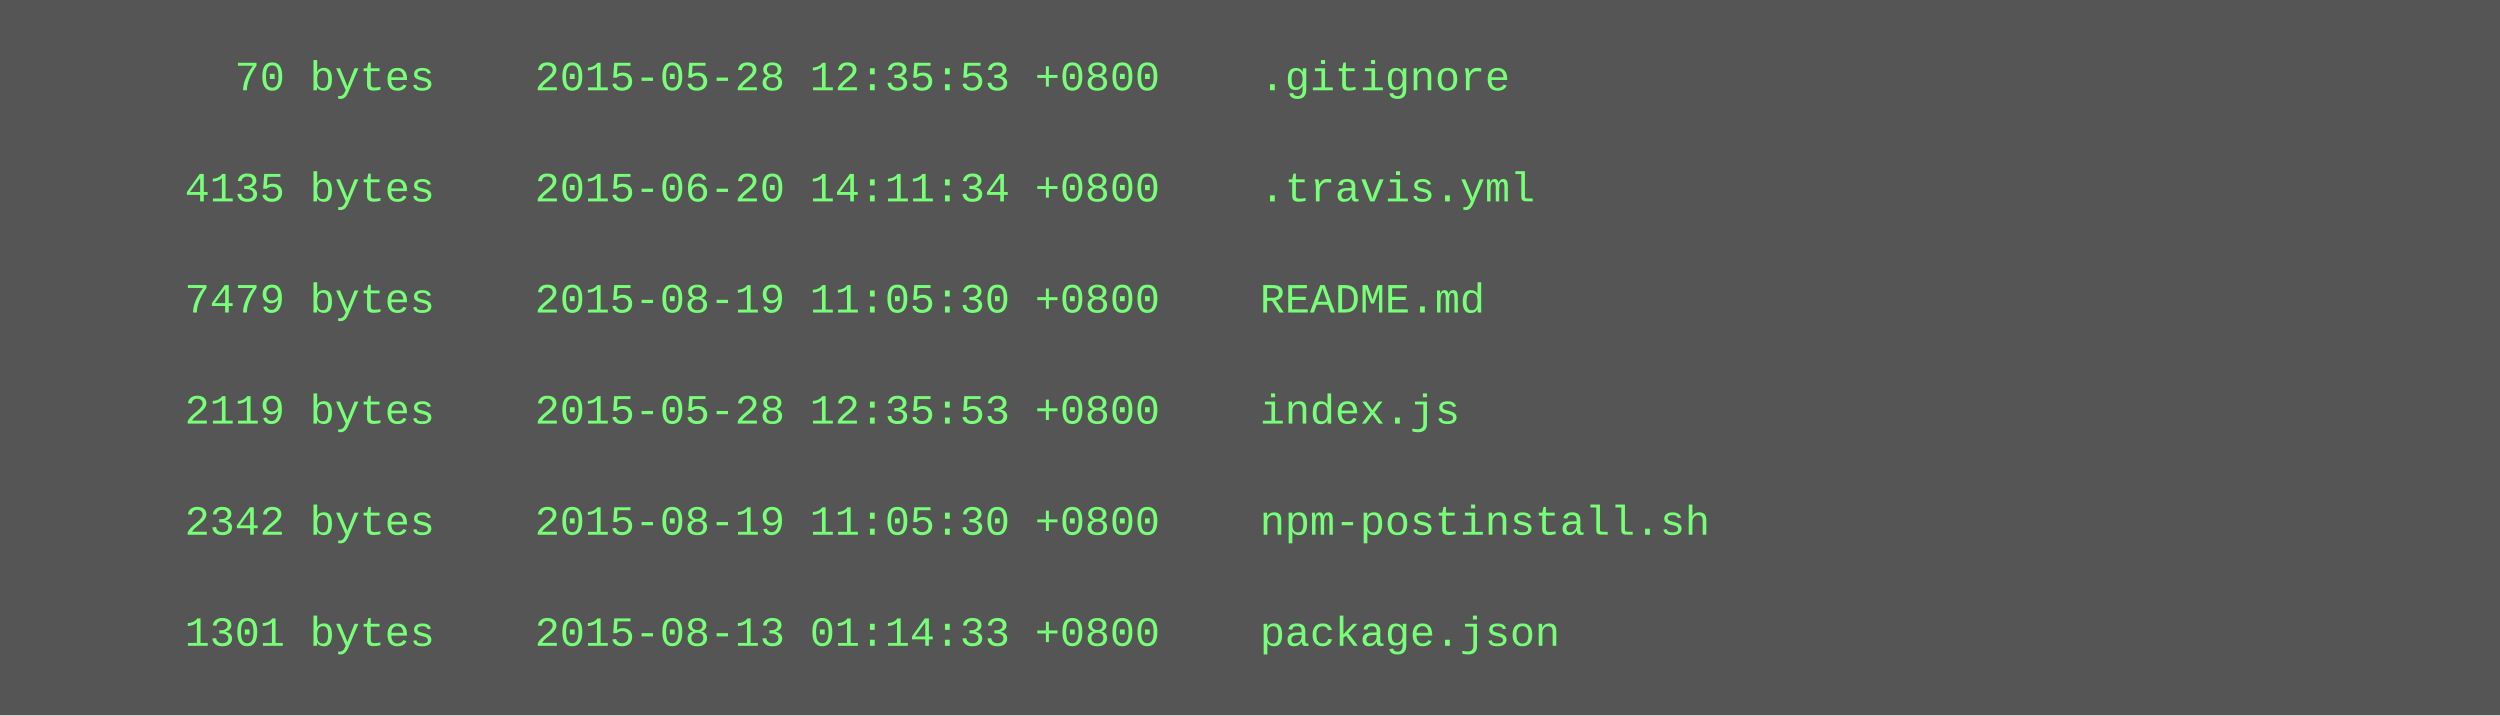
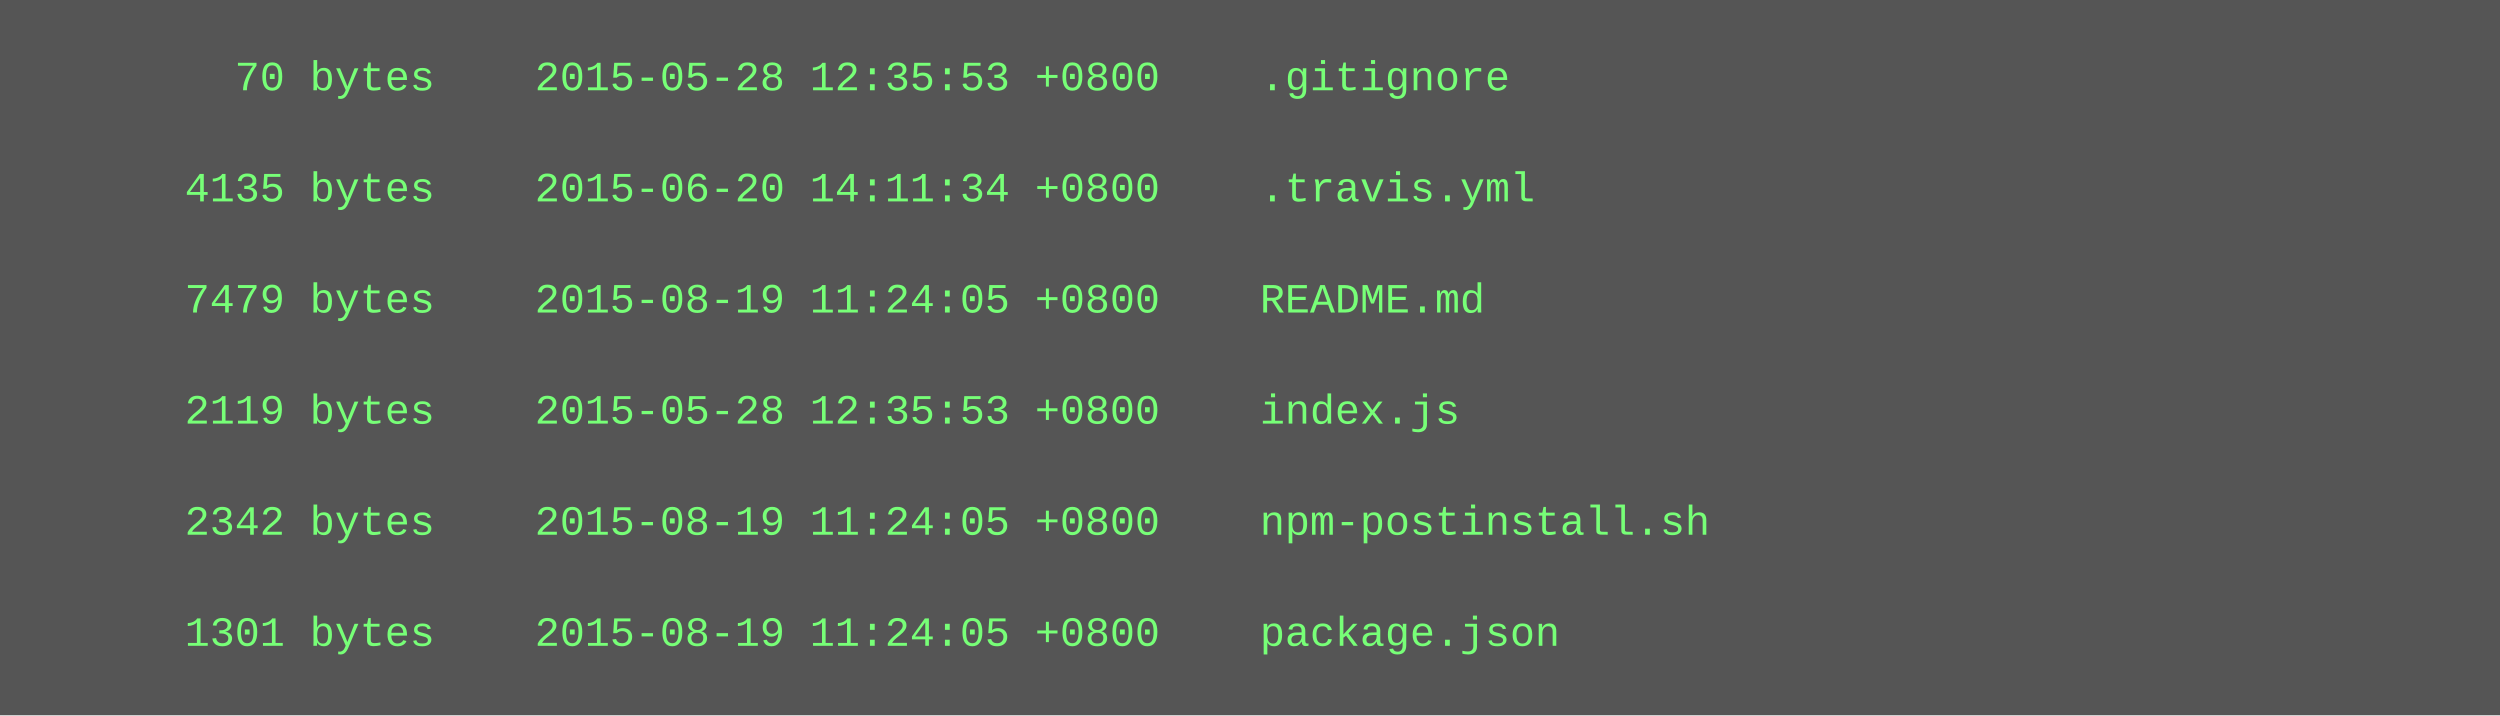
<svg xmlns="http://www.w3.org/2000/svg" height="206" width="720">
  <rect height="206" fill="#555" width="720" />
  <text fill="#7f7" font-family="Courier New" font-size="12" xml:space="preserve">
    <tspan x="10" y="26">        70 bytes    2015-05-28 12:35:53 +0800    .gitignore</tspan>
    <tspan x="10" y="42" />
    <tspan x="10" y="58">      4135 bytes    2015-06-20 14:11:34 +0800    .travis.yml</tspan>
    <tspan x="10" y="74" />
-     <tspan x="10" y="90">      7479 bytes    2015-08-19 11:05:30 +0800    README.md</tspan>
+     <tspan x="10" y="90">      7479 bytes    2015-08-19 11:24:05 +0800    README.md</tspan>
    <tspan x="10" y="106" />
    <tspan x="10" y="122">      2119 bytes    2015-05-28 12:35:53 +0800    index.js</tspan>
    <tspan x="10" y="138" />
-     <tspan x="10" y="154">      2342 bytes    2015-08-19 11:05:30 +0800    npm-postinstall.sh</tspan>
+     <tspan x="10" y="154">      2342 bytes    2015-08-19 11:24:05 +0800    npm-postinstall.sh</tspan>
    <tspan x="10" y="170" />
-     <tspan x="10" y="186">      1301 bytes    2015-08-13 01:14:33 +0800    package.json</tspan>
+     <tspan x="10" y="186">      1301 bytes    2015-08-19 11:24:05 +0800    package.json</tspan>
  </text>
</svg>
